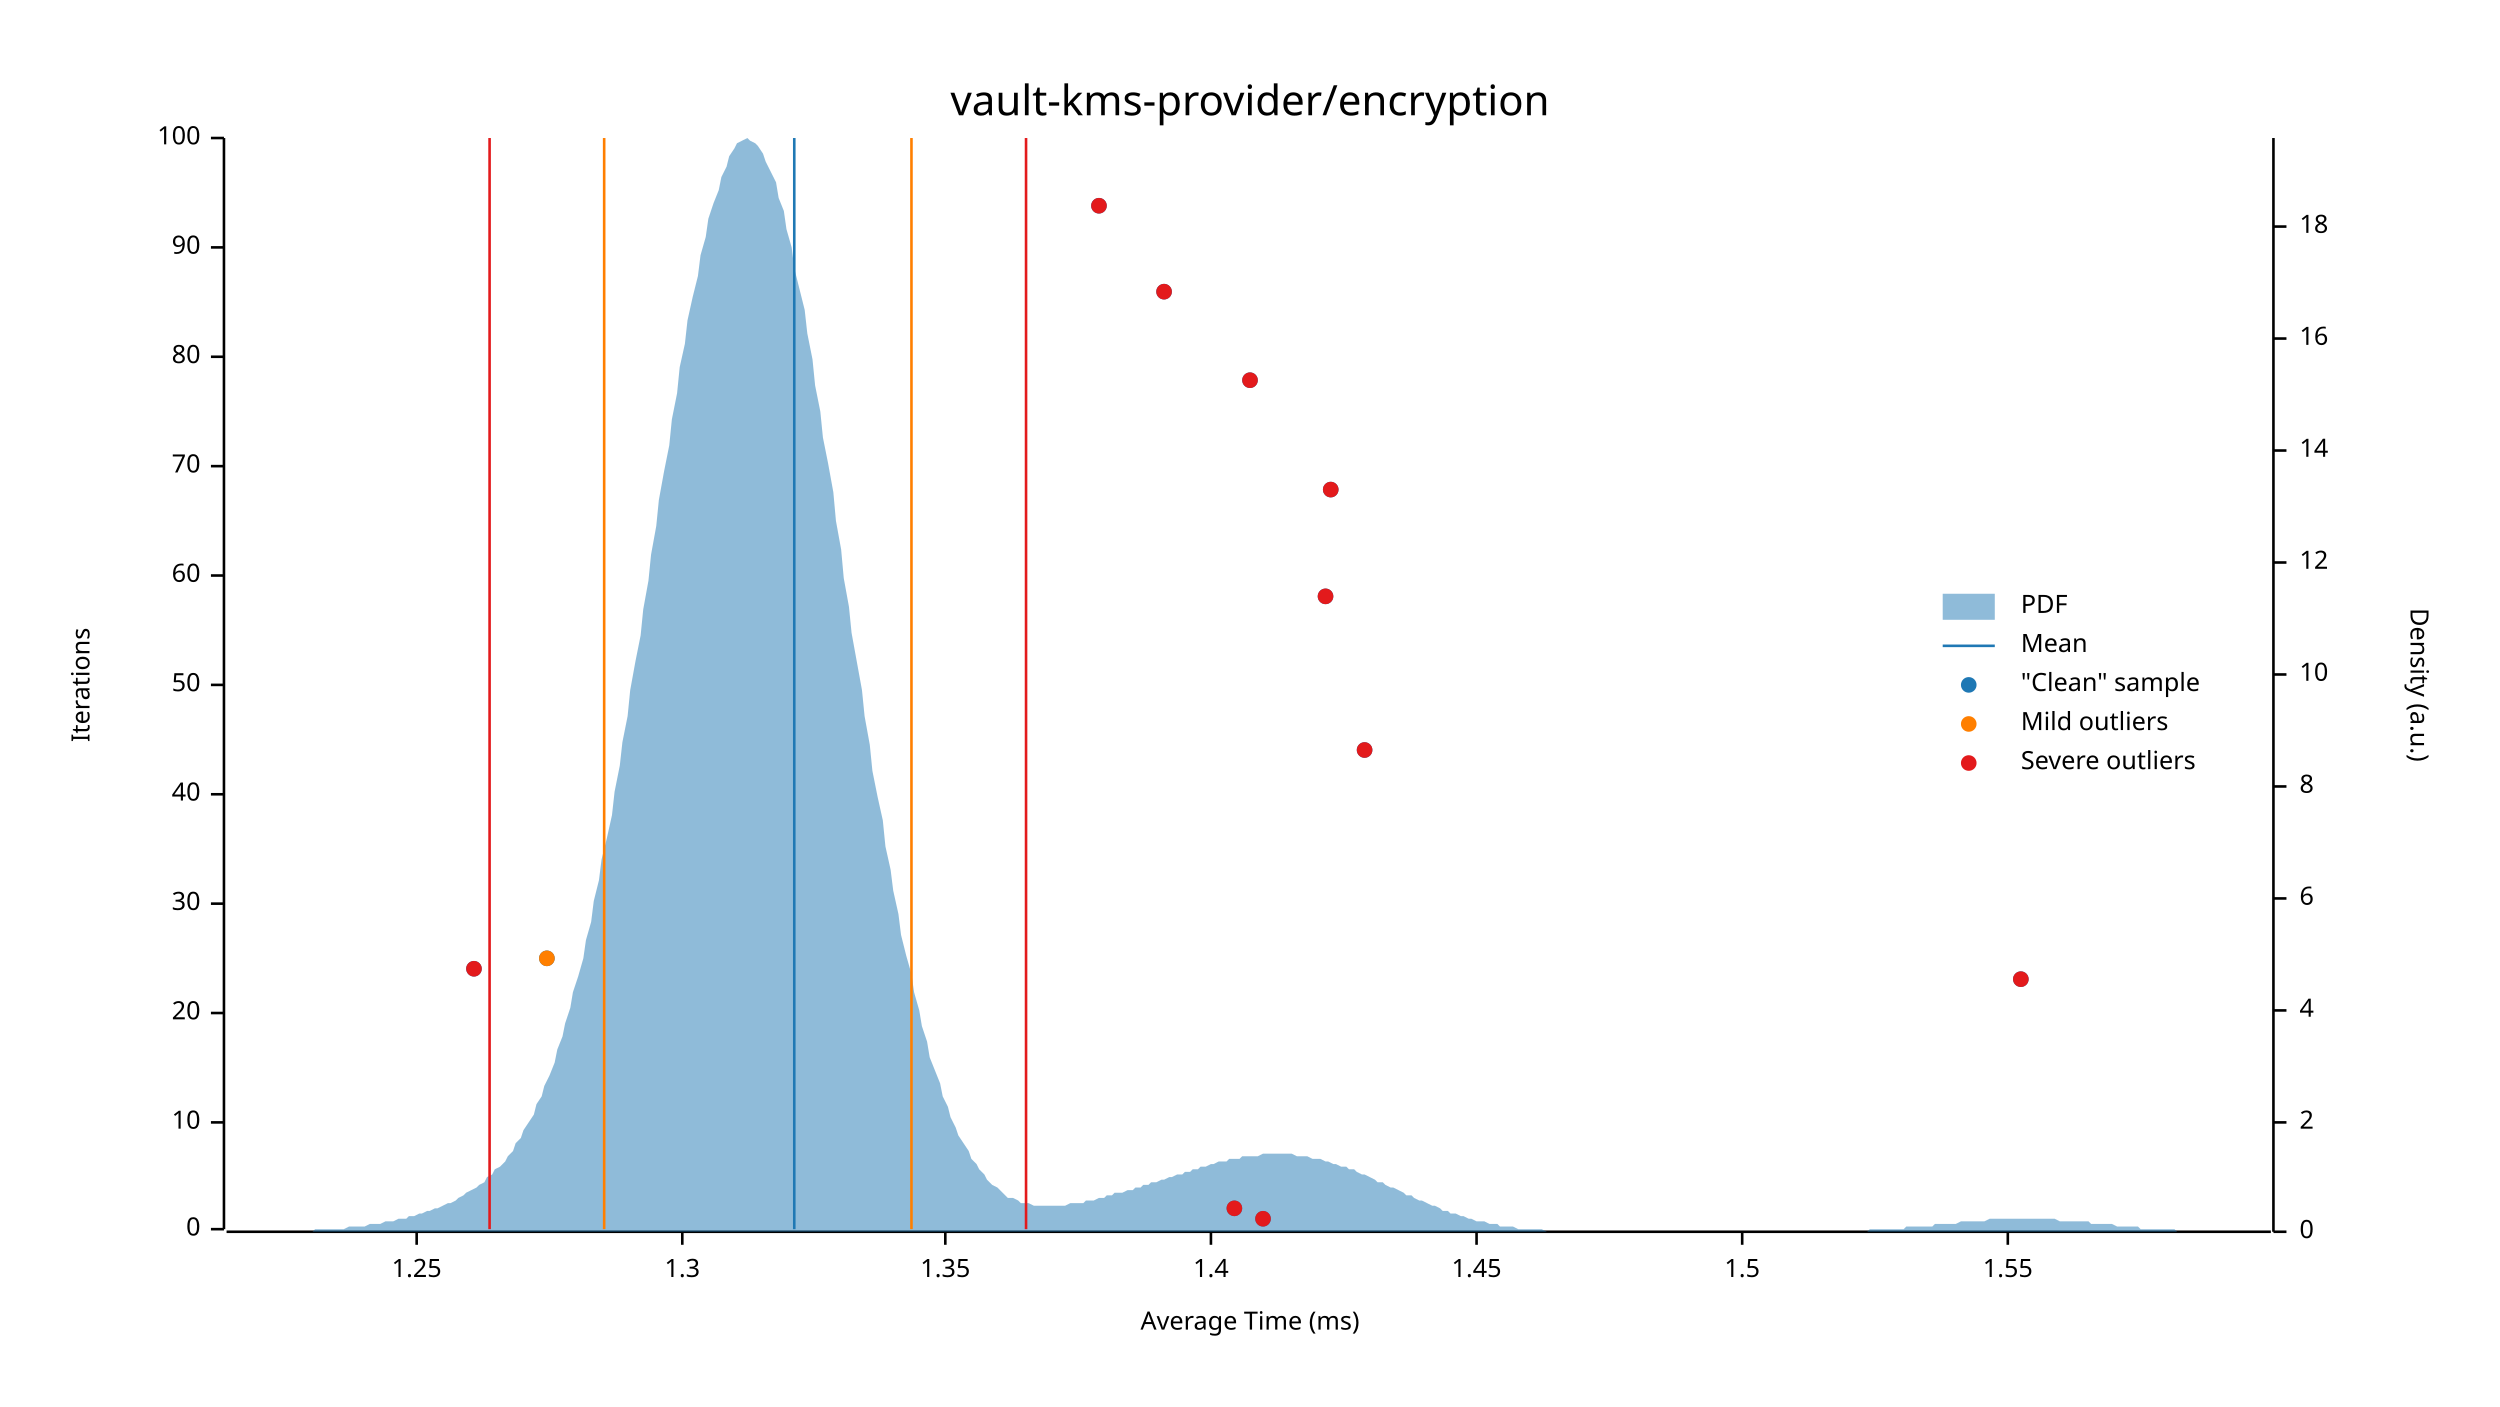
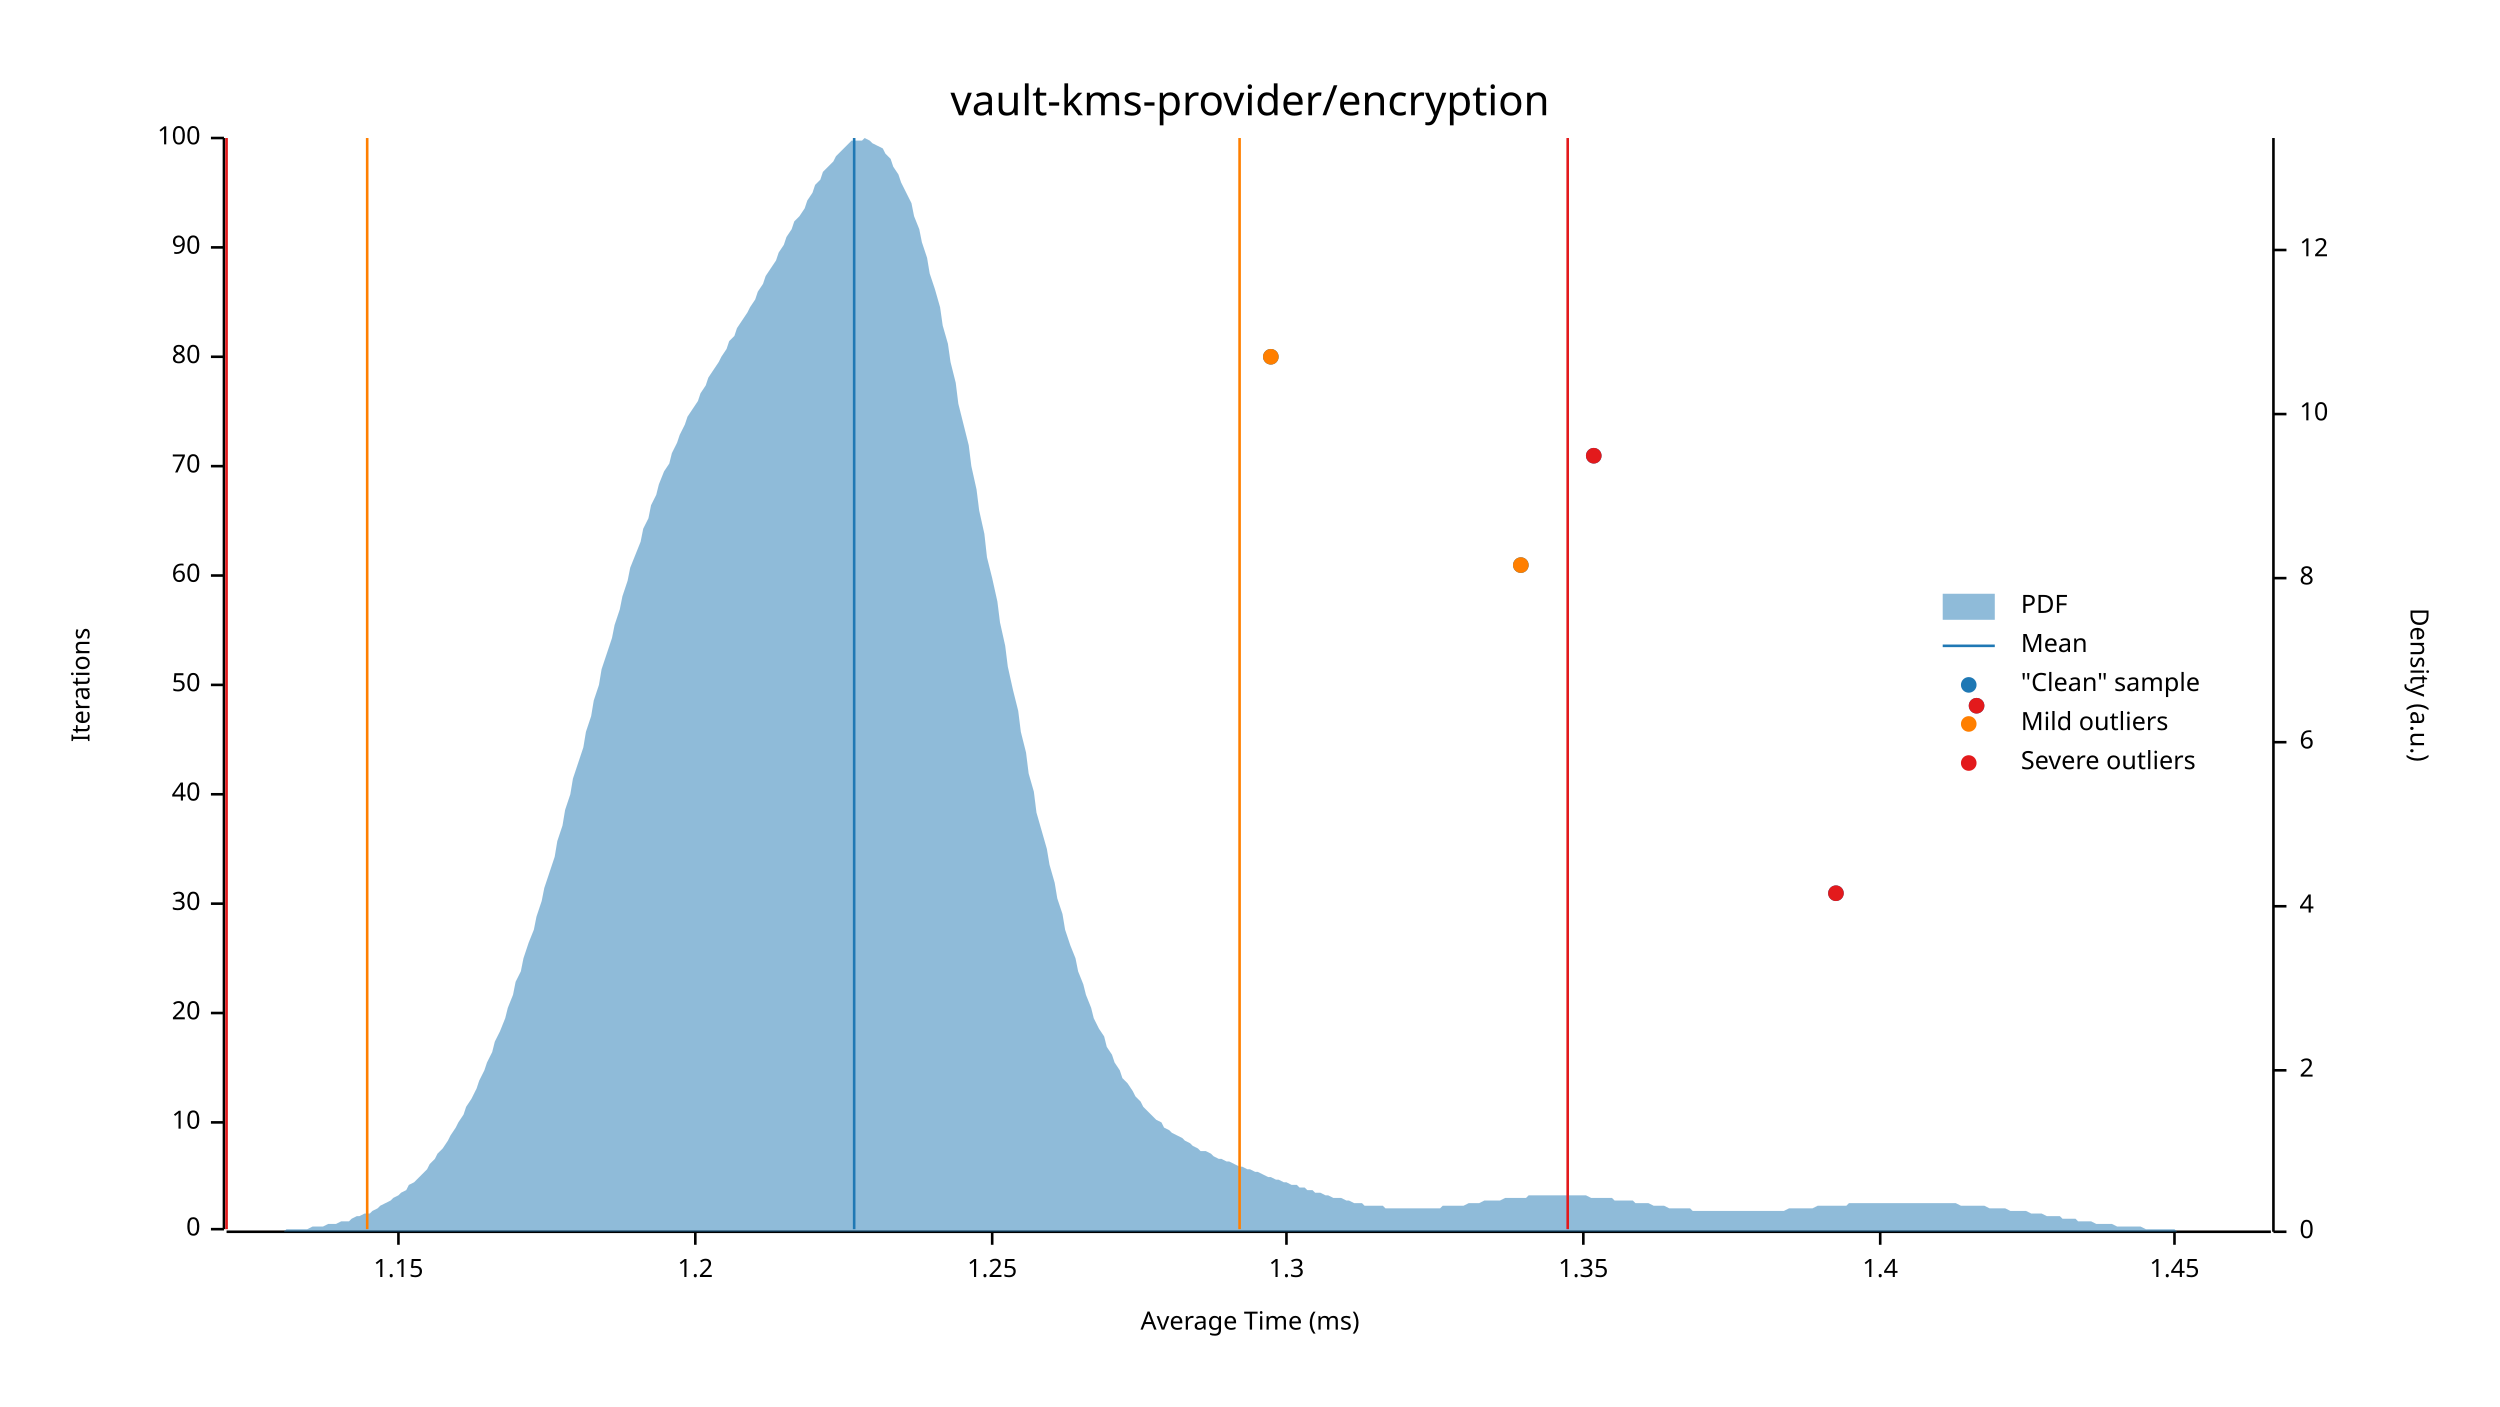
<svg xmlns="http://www.w3.org/2000/svg" width="960" height="540" viewBox="0 0 960 540">
  <text x="480" y="32" dy="0.76em" text-anchor="middle" font-family="sans-serif" font-size="16.129" opacity="1" fill="#000000">
vault-kms-provider/encryption
</text>
  <text x="27" y="263" dy="0.76em" text-anchor="middle" font-family="sans-serif" font-size="9.677" opacity="1" fill="#000000" transform="rotate(270, 27, 263)">
Iterations
</text>
  <text x="480" y="513" dy="-0.5ex" text-anchor="middle" font-family="sans-serif" font-size="9.677" opacity="1" fill="#000000">
Average Time (ms)
</text>
  <polyline fill="none" opacity="1" stroke="#000000" stroke-width="1" points="86,53 86,472 " />
  <text x="77" y="472" dy="0.5ex" text-anchor="end" font-family="sans-serif" font-size="9.677" opacity="1" fill="#000000">
0
</text>
  <polyline fill="none" opacity="1" stroke="#000000" stroke-width="1" points="81,472 86,472 " />
  <text x="77" y="431" dy="0.5ex" text-anchor="end" font-family="sans-serif" font-size="9.677" opacity="1" fill="#000000">
10
</text>
  <polyline fill="none" opacity="1" stroke="#000000" stroke-width="1" points="81,431 86,431 " />
  <text x="77" y="389" dy="0.5ex" text-anchor="end" font-family="sans-serif" font-size="9.677" opacity="1" fill="#000000">
20
</text>
  <polyline fill="none" opacity="1" stroke="#000000" stroke-width="1" points="81,389 86,389 " />
  <text x="77" y="347" dy="0.5ex" text-anchor="end" font-family="sans-serif" font-size="9.677" opacity="1" fill="#000000">
30
</text>
  <polyline fill="none" opacity="1" stroke="#000000" stroke-width="1" points="81,347 86,347 " />
  <text x="77" y="305" dy="0.5ex" text-anchor="end" font-family="sans-serif" font-size="9.677" opacity="1" fill="#000000">
40
</text>
  <polyline fill="none" opacity="1" stroke="#000000" stroke-width="1" points="81,305 86,305 " />
  <text x="77" y="263" dy="0.5ex" text-anchor="end" font-family="sans-serif" font-size="9.677" opacity="1" fill="#000000">
50
</text>
  <polyline fill="none" opacity="1" stroke="#000000" stroke-width="1" points="81,263 86,263 " />
  <text x="77" y="221" dy="0.5ex" text-anchor="end" font-family="sans-serif" font-size="9.677" opacity="1" fill="#000000">
60
</text>
  <polyline fill="none" opacity="1" stroke="#000000" stroke-width="1" points="81,221 86,221 " />
  <text x="77" y="179" dy="0.5ex" text-anchor="end" font-family="sans-serif" font-size="9.677" opacity="1" fill="#000000">
70
</text>
  <polyline fill="none" opacity="1" stroke="#000000" stroke-width="1" points="81,179 86,179 " />
  <text x="77" y="137" dy="0.5ex" text-anchor="end" font-family="sans-serif" font-size="9.677" opacity="1" fill="#000000">
80
</text>
  <polyline fill="none" opacity="1" stroke="#000000" stroke-width="1" points="81,137 86,137 " />
  <text x="77" y="95" dy="0.5ex" text-anchor="end" font-family="sans-serif" font-size="9.677" opacity="1" fill="#000000">
90
</text>
  <polyline fill="none" opacity="1" stroke="#000000" stroke-width="1" points="81,95 86,95 " />
  <text x="77" y="53" dy="0.5ex" text-anchor="end" font-family="sans-serif" font-size="9.677" opacity="1" fill="#000000">
100
</text>
  <polyline fill="none" opacity="1" stroke="#000000" stroke-width="1" points="81,53 86,53 " />
  <polyline fill="none" opacity="1" stroke="#000000" stroke-width="1" points="87,473 872,473 " />
-   <text x="160" y="483" dy="0.76em" text-anchor="middle" font-family="sans-serif" font-size="9.677" opacity="1" fill="#000000">
+   <text x="153" y="483" dy="0.76em" text-anchor="middle" font-family="sans-serif" font-size="9.677" opacity="1" fill="#000000">
+ 1.15
+ </text>
+   <polyline fill="none" opacity="1" stroke="#000000" stroke-width="1" points="153,473 153,478 " />
+   <text x="267" y="483" dy="0.76em" text-anchor="middle" font-family="sans-serif" font-size="9.677" opacity="1" fill="#000000">
+ 1.2
+ </text>
+   <polyline fill="none" opacity="1" stroke="#000000" stroke-width="1" points="267,473 267,478 " />
+   <text x="381" y="483" dy="0.76em" text-anchor="middle" font-family="sans-serif" font-size="9.677" opacity="1" fill="#000000">
1.25
</text>
-   <polyline fill="none" opacity="1" stroke="#000000" stroke-width="1" points="160,473 160,478 " />
-   <text x="262" y="483" dy="0.76em" text-anchor="middle" font-family="sans-serif" font-size="9.677" opacity="1" fill="#000000">
+   <polyline fill="none" opacity="1" stroke="#000000" stroke-width="1" points="381,473 381,478 " />
+   <text x="494" y="483" dy="0.76em" text-anchor="middle" font-family="sans-serif" font-size="9.677" opacity="1" fill="#000000">
1.3
</text>
-   <polyline fill="none" opacity="1" stroke="#000000" stroke-width="1" points="262,473 262,478 " />
-   <text x="363" y="483" dy="0.76em" text-anchor="middle" font-family="sans-serif" font-size="9.677" opacity="1" fill="#000000">
+   <polyline fill="none" opacity="1" stroke="#000000" stroke-width="1" points="494,473 494,478 " />
+   <text x="608" y="483" dy="0.76em" text-anchor="middle" font-family="sans-serif" font-size="9.677" opacity="1" fill="#000000">
1.35
</text>
-   <polyline fill="none" opacity="1" stroke="#000000" stroke-width="1" points="363,473 363,478 " />
-   <text x="465" y="483" dy="0.76em" text-anchor="middle" font-family="sans-serif" font-size="9.677" opacity="1" fill="#000000">
+   <polyline fill="none" opacity="1" stroke="#000000" stroke-width="1" points="608,473 608,478 " />
+   <text x="722" y="483" dy="0.76em" text-anchor="middle" font-family="sans-serif" font-size="9.677" opacity="1" fill="#000000">
1.4
</text>
-   <polyline fill="none" opacity="1" stroke="#000000" stroke-width="1" points="465,473 465,478 " />
-   <text x="567" y="483" dy="0.76em" text-anchor="middle" font-family="sans-serif" font-size="9.677" opacity="1" fill="#000000">
+   <polyline fill="none" opacity="1" stroke="#000000" stroke-width="1" points="722,473 722,478 " />
+   <text x="835" y="483" dy="0.76em" text-anchor="middle" font-family="sans-serif" font-size="9.677" opacity="1" fill="#000000">
1.45
</text>
-   <polyline fill="none" opacity="1" stroke="#000000" stroke-width="1" points="567,473 567,478 " />
-   <text x="669" y="483" dy="0.76em" text-anchor="middle" font-family="sans-serif" font-size="9.677" opacity="1" fill="#000000">
- 1.5
- </text>
-   <polyline fill="none" opacity="1" stroke="#000000" stroke-width="1" points="669,473 669,478 " />
-   <text x="771" y="483" dy="0.76em" text-anchor="middle" font-family="sans-serif" font-size="9.677" opacity="1" fill="#000000">
- 1.55
- </text>
-   <polyline fill="none" opacity="1" stroke="#000000" stroke-width="1" points="771,473 771,478 " />
+   <polyline fill="none" opacity="1" stroke="#000000" stroke-width="1" points="835,473 835,478 " />
  <text x="933" y="263" dy="0.76em" text-anchor="middle" font-family="sans-serif" font-size="9.677" opacity="1" fill="#000000" transform="rotate(90, 933, 263)">
Density (a.u.)
</text>
  <polyline fill="none" opacity="1" stroke="#000000" stroke-width="1" points="873,53 873,473 " />
  <text x="883" y="473" dy="0.5ex" text-anchor="start" font-family="sans-serif" font-size="9.677" opacity="1" fill="#000000">
0
</text>
  <polyline fill="none" opacity="1" stroke="#000000" stroke-width="1" points="873,473 878,473 " />
-   <text x="883" y="431" dy="0.5ex" text-anchor="start" font-family="sans-serif" font-size="9.677" opacity="1" fill="#000000">
+   <text x="883" y="411" dy="0.5ex" text-anchor="start" font-family="sans-serif" font-size="9.677" opacity="1" fill="#000000">
2
</text>
-   <polyline fill="none" opacity="1" stroke="#000000" stroke-width="1" points="873,431 878,431 " />
-   <text x="883" y="388" dy="0.5ex" text-anchor="start" font-family="sans-serif" font-size="9.677" opacity="1" fill="#000000">
+   <polyline fill="none" opacity="1" stroke="#000000" stroke-width="1" points="873,411 878,411 " />
+   <text x="883" y="348" dy="0.5ex" text-anchor="start" font-family="sans-serif" font-size="9.677" opacity="1" fill="#000000">
4
</text>
-   <polyline fill="none" opacity="1" stroke="#000000" stroke-width="1" points="873,388 878,388 " />
-   <text x="883" y="345" dy="0.5ex" text-anchor="start" font-family="sans-serif" font-size="9.677" opacity="1" fill="#000000">
+   <polyline fill="none" opacity="1" stroke="#000000" stroke-width="1" points="873,348 878,348 " />
+   <text x="883" y="285" dy="0.5ex" text-anchor="start" font-family="sans-serif" font-size="9.677" opacity="1" fill="#000000">
6
</text>
-   <polyline fill="none" opacity="1" stroke="#000000" stroke-width="1" points="873,345 878,345 " />
-   <text x="883" y="302" dy="0.5ex" text-anchor="start" font-family="sans-serif" font-size="9.677" opacity="1" fill="#000000">
+   <polyline fill="none" opacity="1" stroke="#000000" stroke-width="1" points="873,285 878,285 " />
+   <text x="883" y="222" dy="0.5ex" text-anchor="start" font-family="sans-serif" font-size="9.677" opacity="1" fill="#000000">
8
</text>
-   <polyline fill="none" opacity="1" stroke="#000000" stroke-width="1" points="873,302 878,302 " />
-   <text x="883" y="259" dy="0.5ex" text-anchor="start" font-family="sans-serif" font-size="9.677" opacity="1" fill="#000000">
+   <polyline fill="none" opacity="1" stroke="#000000" stroke-width="1" points="873,222 878,222 " />
+   <text x="883" y="159" dy="0.5ex" text-anchor="start" font-family="sans-serif" font-size="9.677" opacity="1" fill="#000000">
10
</text>
-   <polyline fill="none" opacity="1" stroke="#000000" stroke-width="1" points="873,259 878,259 " />
-   <text x="883" y="216" dy="0.5ex" text-anchor="start" font-family="sans-serif" font-size="9.677" opacity="1" fill="#000000">
+   <polyline fill="none" opacity="1" stroke="#000000" stroke-width="1" points="873,159 878,159 " />
+   <text x="883" y="96" dy="0.5ex" text-anchor="start" font-family="sans-serif" font-size="9.677" opacity="1" fill="#000000">
12
</text>
-   <polyline fill="none" opacity="1" stroke="#000000" stroke-width="1" points="873,216 878,216 " />
-   <text x="883" y="173" dy="0.5ex" text-anchor="start" font-family="sans-serif" font-size="9.677" opacity="1" fill="#000000">
- 14
- </text>
-   <polyline fill="none" opacity="1" stroke="#000000" stroke-width="1" points="873,173 878,173 " />
-   <text x="883" y="130" dy="0.5ex" text-anchor="start" font-family="sans-serif" font-size="9.677" opacity="1" fill="#000000">
- 16
- </text>
-   <polyline fill="none" opacity="1" stroke="#000000" stroke-width="1" points="873,130 878,130 " />
-   <text x="883" y="87" dy="0.5ex" text-anchor="start" font-family="sans-serif" font-size="9.677" opacity="1" fill="#000000">
- 18
- </text>
-   <polyline fill="none" opacity="1" stroke="#000000" stroke-width="1" points="873,87 878,87 " />
-   <polygon opacity="0.5" fill="#1F78B4" points="87,473 88,473 90,473 91,473 93,473 94,473 96,473 98,473 99,473 101,473 102,473 104,473 105,473 107,473 109,473 110,473 112,473 113,473 115,473 116,473 118,473 120,473 121,472 123,472 124,472 126,472 127,472 129,472 131,472 132,472 134,471 135,471 137,471 138,471 140,471 142,470 143,470 145,470 146,470 148,469 150,469 151,469 153,468 154,468 156,468 157,467 159,467 161,466 162,466 164,465 165,465 167,464 168,464 170,463 172,462 173,462 175,461 176,460 178,459 179,458 181,457 183,456 184,455 186,454 187,452 189,451 190,449 192,448 194,446 195,444 197,442 198,439 200,437 201,434 203,431 205,428 206,424 208,421 209,417 211,413 213,408 214,403 216,398 217,393 219,387 220,381 222,375 224,368 225,361 227,354 228,346 230,338 231,330 233,322 235,313 236,304 238,294 239,285 241,275 242,265 244,254 246,244 247,234 249,223 250,213 252,202 253,192 255,181 257,171 258,161 260,151 261,141 263,132 264,123 266,114 268,106 269,98 271,91 272,84 274,78 276,73 277,68 279,64 280,60 282,57 283,55 285,54 287,53 288,54 290,55 291,56 293,59 294,62 296,66 298,70 299,76 301,81 302,88 304,95 305,103 307,111 309,119 310,128 312,138 313,148 315,158 316,168 318,178 320,189 321,200 323,211 324,222 326,233 327,243 329,254 331,265 332,275 334,286 335,296 337,306 339,315 340,325 342,334 343,342 345,351 346,359 348,367 350,374 351,381 353,388 354,394 356,400 357,406 359,411 361,416 362,421 364,425 365,429 367,433 368,436 370,439 372,442 373,445 375,447 376,449 378,451 379,453 381,455 383,456 384,457 386,459 387,460 389,460 391,461 392,462 394,462 395,462 397,463 398,463 400,463 402,463 403,463 405,463 406,463 408,463 409,463 411,462 413,462 414,462 416,462 417,461 419,461 420,461 422,460 424,460 425,459 427,459 428,458 430,458 431,458 433,457 435,457 436,456 438,456 439,455 441,455 442,454 444,454 446,453 447,453 449,452 450,452 452,451 454,451 455,450 457,450 458,449 460,449 461,448 463,448 465,447 466,447 468,446 469,446 471,446 472,445 474,445 476,445 477,444 479,444 480,444 482,444 483,444 485,443 487,443 488,443 490,443 491,443 493,443 494,443 496,443 498,444 499,444 501,444 502,444 504,445 505,445 507,445 509,446 510,446 512,447 513,447 515,448 517,448 518,449 520,449 521,450 523,451 524,451 526,452 528,453 529,454 531,454 532,455 534,456 535,456 537,457 539,458 540,459 542,459 543,460 545,461 546,461 548,462 550,463 551,463 553,464 554,465 556,465 557,466 559,466 561,467 562,467 564,468 565,468 567,469 568,469 570,469 572,470 573,470 575,470 576,471 578,471 580,471 581,471 583,472 584,472 586,472 587,472 589,472 591,472 592,472 594,473 595,473 597,473 598,473 600,473 602,473 603,473 605,473 606,473 608,473 609,473 611,473 613,473 614,473 616,473 617,473 619,473 620,473 622,473 624,473 625,473 627,473 628,473 630,473 632,473 633,473 635,473 636,473 638,473 639,473 641,473 643,473 644,473 646,473 647,473 649,473 650,473 652,473 654,473 655,473 657,473 658,473 660,473 661,473 663,473 665,473 666,473 668,473 669,473 671,473 672,473 674,473 676,473 677,473 679,473 680,473 682,473 683,473 685,473 687,473 688,473 690,473 691,473 693,473 695,473 696,473 698,473 699,473 701,473 702,473 704,473 706,473 707,473 709,473 710,473 712,473 713,473 715,473 717,473 718,472 720,472 721,472 723,472 724,472 726,472 728,472 729,472 731,472 732,471 734,471 735,471 737,471 739,471 740,471 742,471 743,470 745,470 746,470 748,470 750,470 751,470 753,469 754,469 756,469 758,469 759,469 761,469 762,469 764,468 765,468 767,468 769,468 770,468 772,468 773,468 775,468 776,468 778,468 780,468 781,468 783,468 784,468 786,468 787,468 789,468 791,469 792,469 794,469 795,469 797,469 798,469 800,469 802,469 803,470 805,470 806,470 808,470 809,470 811,470 813,471 814,471 816,471 817,471 819,471 821,471 822,472 824,472 825,472 827,472 828,472 830,472 832,472 833,472 835,472 836,473 838,473 839,473 841,473 843,473 844,473 846,473 847,473 849,473 850,473 852,473 854,473 855,473 857,473 858,473 860,473 861,473 863,473 865,473 866,473 868,473 869,473 871,473 873,473 873,473 87,473 " />
-   <polyline fill="none" opacity="1" stroke="#1F78B4" stroke-width="1" points="305,472 305,53 " />
-   <polyline fill="none" opacity="1" stroke="#FF7F00" stroke-width="1" points="232,472 232,53 " />
-   <polyline fill="none" opacity="1" stroke="#FF7F00" stroke-width="1" points="350,472 350,53 " />
-   <polyline fill="none" opacity="1" stroke="#E31A1C" stroke-width="1" points="188,472 188,53 " />
-   <polyline fill="none" opacity="1" stroke="#E31A1C" stroke-width="1" points="394,472 394,53 " />
-   <circle cx="485" cy="468" r="3" opacity="1" fill="#1F78B4" stroke="none" stroke-width="1" />
-   <circle cx="474" cy="464" r="3" opacity="1" fill="#1F78B4" stroke="none" stroke-width="1" />
-   <circle cx="776" cy="376" r="3" opacity="1" fill="#1F78B4" stroke="none" stroke-width="1" />
-   <circle cx="182" cy="372" r="3" opacity="1" fill="#1F78B4" stroke="none" stroke-width="1" />
-   <circle cx="210" cy="368" r="3" opacity="1" fill="#1F78B4" stroke="none" stroke-width="1" />
-   <circle cx="524" cy="288" r="3" opacity="1" fill="#1F78B4" stroke="none" stroke-width="1" />
-   <circle cx="509" cy="229" r="3" opacity="1" fill="#1F78B4" stroke="none" stroke-width="1" />
-   <circle cx="511" cy="188" r="3" opacity="1" fill="#1F78B4" stroke="none" stroke-width="1" />
-   <circle cx="480" cy="146" r="3" opacity="1" fill="#1F78B4" stroke="none" stroke-width="1" />
-   <circle cx="447" cy="112" r="3" opacity="1" fill="#1F78B4" stroke="none" stroke-width="1" />
-   <circle cx="422" cy="79" r="3" opacity="1" fill="#1F78B4" stroke="none" stroke-width="1" />
-   <circle cx="210" cy="368" r="3" opacity="1" fill="#FF7F00" stroke="none" stroke-width="1" />
-   <circle cx="485" cy="468" r="3" opacity="1" fill="#E31A1C" stroke="none" stroke-width="1" />
-   <circle cx="474" cy="464" r="3" opacity="1" fill="#E31A1C" stroke="none" stroke-width="1" />
-   <circle cx="776" cy="376" r="3" opacity="1" fill="#E31A1C" stroke="none" stroke-width="1" />
-   <circle cx="182" cy="372" r="3" opacity="1" fill="#E31A1C" stroke="none" stroke-width="1" />
-   <circle cx="524" cy="288" r="3" opacity="1" fill="#E31A1C" stroke="none" stroke-width="1" />
-   <circle cx="509" cy="229" r="3" opacity="1" fill="#E31A1C" stroke="none" stroke-width="1" />
-   <circle cx="511" cy="188" r="3" opacity="1" fill="#E31A1C" stroke="none" stroke-width="1" />
-   <circle cx="480" cy="146" r="3" opacity="1" fill="#E31A1C" stroke="none" stroke-width="1" />
-   <circle cx="447" cy="112" r="3" opacity="1" fill="#E31A1C" stroke="none" stroke-width="1" />
-   <circle cx="422" cy="79" r="3" opacity="1" fill="#E31A1C" stroke="none" stroke-width="1" />
+   <polyline fill="none" opacity="1" stroke="#000000" stroke-width="1" points="873,96 878,96 " />
+   <polygon opacity="0.5" fill="#1F78B4" points="87,473 88,473 90,473 91,473 93,473 94,473 96,473 98,473 99,473 101,473 102,473 104,473 105,473 107,473 109,473 110,472 112,472 113,472 115,472 116,472 118,472 120,471 121,471 123,471 124,471 126,470 127,470 129,470 131,469 132,469 134,469 135,468 137,467 138,467 140,466 142,466 143,465 145,464 146,463 148,462 150,461 151,460 153,459 154,458 156,457 157,455 159,454 161,452 162,451 164,449 165,447 167,445 168,443 170,441 172,438 173,436 175,433 176,431 178,428 179,425 181,422 183,418 184,415 186,411 187,408 189,404 190,400 192,396 194,391 195,387 197,382 198,377 200,373 201,368 203,362 205,357 206,352 208,346 209,341 211,335 213,329 214,323 216,317 217,311 219,305 220,299 222,293 224,287 225,281 227,275 228,269 230,263 231,257 233,251 235,245 236,240 238,234 239,229 241,223 242,218 244,213 246,208 247,203 249,199 250,194 252,190 253,186 255,181 257,178 258,174 260,170 261,167 263,163 264,160 266,157 268,154 269,151 271,148 272,145 274,142 276,139 277,137 279,134 280,131 282,129 283,126 285,123 287,120 288,118 290,115 291,112 293,109 294,106 296,103 298,100 299,97 301,94 302,91 304,88 305,85 307,83 309,80 310,77 312,74 313,71 315,69 316,66 318,64 320,62 321,60 323,58 324,57 326,55 327,54 329,54 331,54 332,53 334,54 335,55 337,56 339,57 340,59 342,61 343,64 345,67 346,70 348,74 350,78 351,83 353,88 354,93 356,99 357,105 359,111 361,118 362,125 364,132 365,139 367,147 368,155 370,163 372,171 373,179 375,188 376,196 378,205 379,214 381,222 383,231 384,239 386,248 387,256 389,265 391,273 392,281 394,289 395,297 397,304 398,312 400,319 402,326 403,332 405,339 406,345 408,351 409,357 411,363 413,368 414,373 416,378 417,382 419,387 420,391 422,395 424,398 425,402 427,405 428,408 430,411 431,414 433,416 435,419 436,421 438,423 439,425 441,427 442,428 444,430 446,431 447,433 449,434 450,435 452,436 454,437 455,438 457,439 458,440 460,441 461,442 463,442 465,443 466,444 468,445 469,445 471,446 472,446 474,447 476,448 477,448 479,449 480,449 482,450 483,450 485,451 487,452 488,452 490,453 491,453 493,454 494,454 496,455 498,455 499,456 501,456 502,457 504,457 505,458 507,458 509,459 510,459 512,460 513,460 515,460 517,461 518,461 520,462 521,462 523,462 524,463 526,463 528,463 529,463 531,463 532,464 534,464 535,464 537,464 539,464 540,464 542,464 543,464 545,464 546,464 548,464 550,464 551,464 553,464 554,463 556,463 557,463 559,463 561,463 562,463 564,462 565,462 567,462 568,462 570,461 572,461 573,461 575,461 576,461 578,460 580,460 581,460 583,460 584,460 586,460 587,459 589,459 591,459 592,459 594,459 595,459 597,459 598,459 600,459 602,459 603,459 605,459 606,459 608,459 609,459 611,460 613,460 614,460 616,460 617,460 619,460 620,461 622,461 624,461 625,461 627,461 628,462 630,462 632,462 633,462 635,463 636,463 638,463 639,463 641,464 643,464 644,464 646,464 647,464 649,464 650,465 652,465 654,465 655,465 657,465 658,465 660,465 661,465 663,465 665,465 666,465 668,465 669,465 671,465 672,465 674,465 676,465 677,465 679,465 680,465 682,465 683,465 685,465 687,464 688,464 690,464 691,464 693,464 695,464 696,464 698,463 699,463 701,463 702,463 704,463 706,463 707,463 709,463 710,462 712,462 713,462 715,462 717,462 718,462 720,462 721,462 723,462 724,462 726,462 728,462 729,462 731,462 732,462 734,462 735,462 737,462 739,462 740,462 742,462 743,462 745,462 746,462 748,462 750,462 751,462 753,463 754,463 756,463 758,463 759,463 761,463 762,463 764,464 765,464 767,464 769,464 770,464 772,465 773,465 775,465 776,465 778,465 780,466 781,466 783,466 784,466 786,467 787,467 789,467 791,467 792,468 794,468 795,468 797,468 798,469 800,469 802,469 803,469 805,470 806,470 808,470 809,470 811,470 813,471 814,471 816,471 817,471 819,471 821,471 822,471 824,472 825,472 827,472 828,472 830,472 832,472 833,472 835,472 836,473 838,473 839,473 841,473 843,473 844,473 846,473 847,473 849,473 850,473 852,473 854,473 855,473 857,473 858,473 860,473 861,473 863,473 865,473 866,473 868,473 869,473 871,473 873,473 873,473 87,473 " />
+   <polyline fill="none" opacity="1" stroke="#1F78B4" stroke-width="1" points="328,472 328,53 " />
+   <polyline fill="none" opacity="1" stroke="#FF7F00" stroke-width="1" points="141,472 141,53 " />
+   <polyline fill="none" opacity="1" stroke="#FF7F00" stroke-width="1" points="476,472 476,53 " />
+   <polyline fill="none" opacity="1" stroke="#E31A1C" stroke-width="1" points="87,472 87,53 " />
+   <polyline fill="none" opacity="1" stroke="#E31A1C" stroke-width="1" points="602,472 602,53 " />
+   <circle cx="705" cy="343" r="3" opacity="1" fill="#1F78B4" stroke="none" stroke-width="1" />
+   <circle cx="759" cy="271" r="3" opacity="1" fill="#1F78B4" stroke="none" stroke-width="1" />
+   <circle cx="584" cy="217" r="3" opacity="1" fill="#1F78B4" stroke="none" stroke-width="1" />
+   <circle cx="612" cy="175" r="3" opacity="1" fill="#1F78B4" stroke="none" stroke-width="1" />
+   <circle cx="488" cy="137" r="3" opacity="1" fill="#1F78B4" stroke="none" stroke-width="1" />
+   <circle cx="584" cy="217" r="3" opacity="1" fill="#FF7F00" stroke="none" stroke-width="1" />
+   <circle cx="488" cy="137" r="3" opacity="1" fill="#FF7F00" stroke="none" stroke-width="1" />
+   <circle cx="705" cy="343" r="3" opacity="1" fill="#E31A1C" stroke="none" stroke-width="1" />
+   <circle cx="759" cy="271" r="3" opacity="1" fill="#E31A1C" stroke="none" stroke-width="1" />
+   <circle cx="612" cy="175" r="3" opacity="1" fill="#E31A1C" stroke="none" stroke-width="1" />
  <text x="776" y="228" dy="0.76em" text-anchor="start" font-family="sans-serif" font-size="9.677" opacity="1" fill="#000000">
PDF
</text>
  <text x="776" y="243" dy="0.76em" text-anchor="start" font-family="sans-serif" font-size="9.677" opacity="1" fill="#000000">
Mean
</text>
  <text x="776" y="258" dy="0.76em" text-anchor="start" font-family="sans-serif" font-size="9.677" opacity="1" fill="#000000">
"Clean" sample
</text>
  <text x="776" y="273" dy="0.76em" text-anchor="start" font-family="sans-serif" font-size="9.677" opacity="1" fill="#000000">
Mild outliers
</text>
  <text x="776" y="288" dy="0.76em" text-anchor="start" font-family="sans-serif" font-size="9.677" opacity="1" fill="#000000">
Severe outliers
</text>
  <rect x="746" y="228" width="20" height="10" opacity="0.5" fill="#1F78B4" stroke="none" />
  <polyline fill="none" opacity="1" stroke="#1F78B4" stroke-width="1" points="746,248 766,248 " />
  <circle cx="756" cy="263" r="3" opacity="1" fill="#1F78B4" stroke="none" stroke-width="1" />
  <circle cx="756" cy="278" r="3" opacity="1" fill="#FF7F00" stroke="none" stroke-width="1" />
  <circle cx="756" cy="293" r="3" opacity="1" fill="#E31A1C" stroke="none" stroke-width="1" />
</svg>
